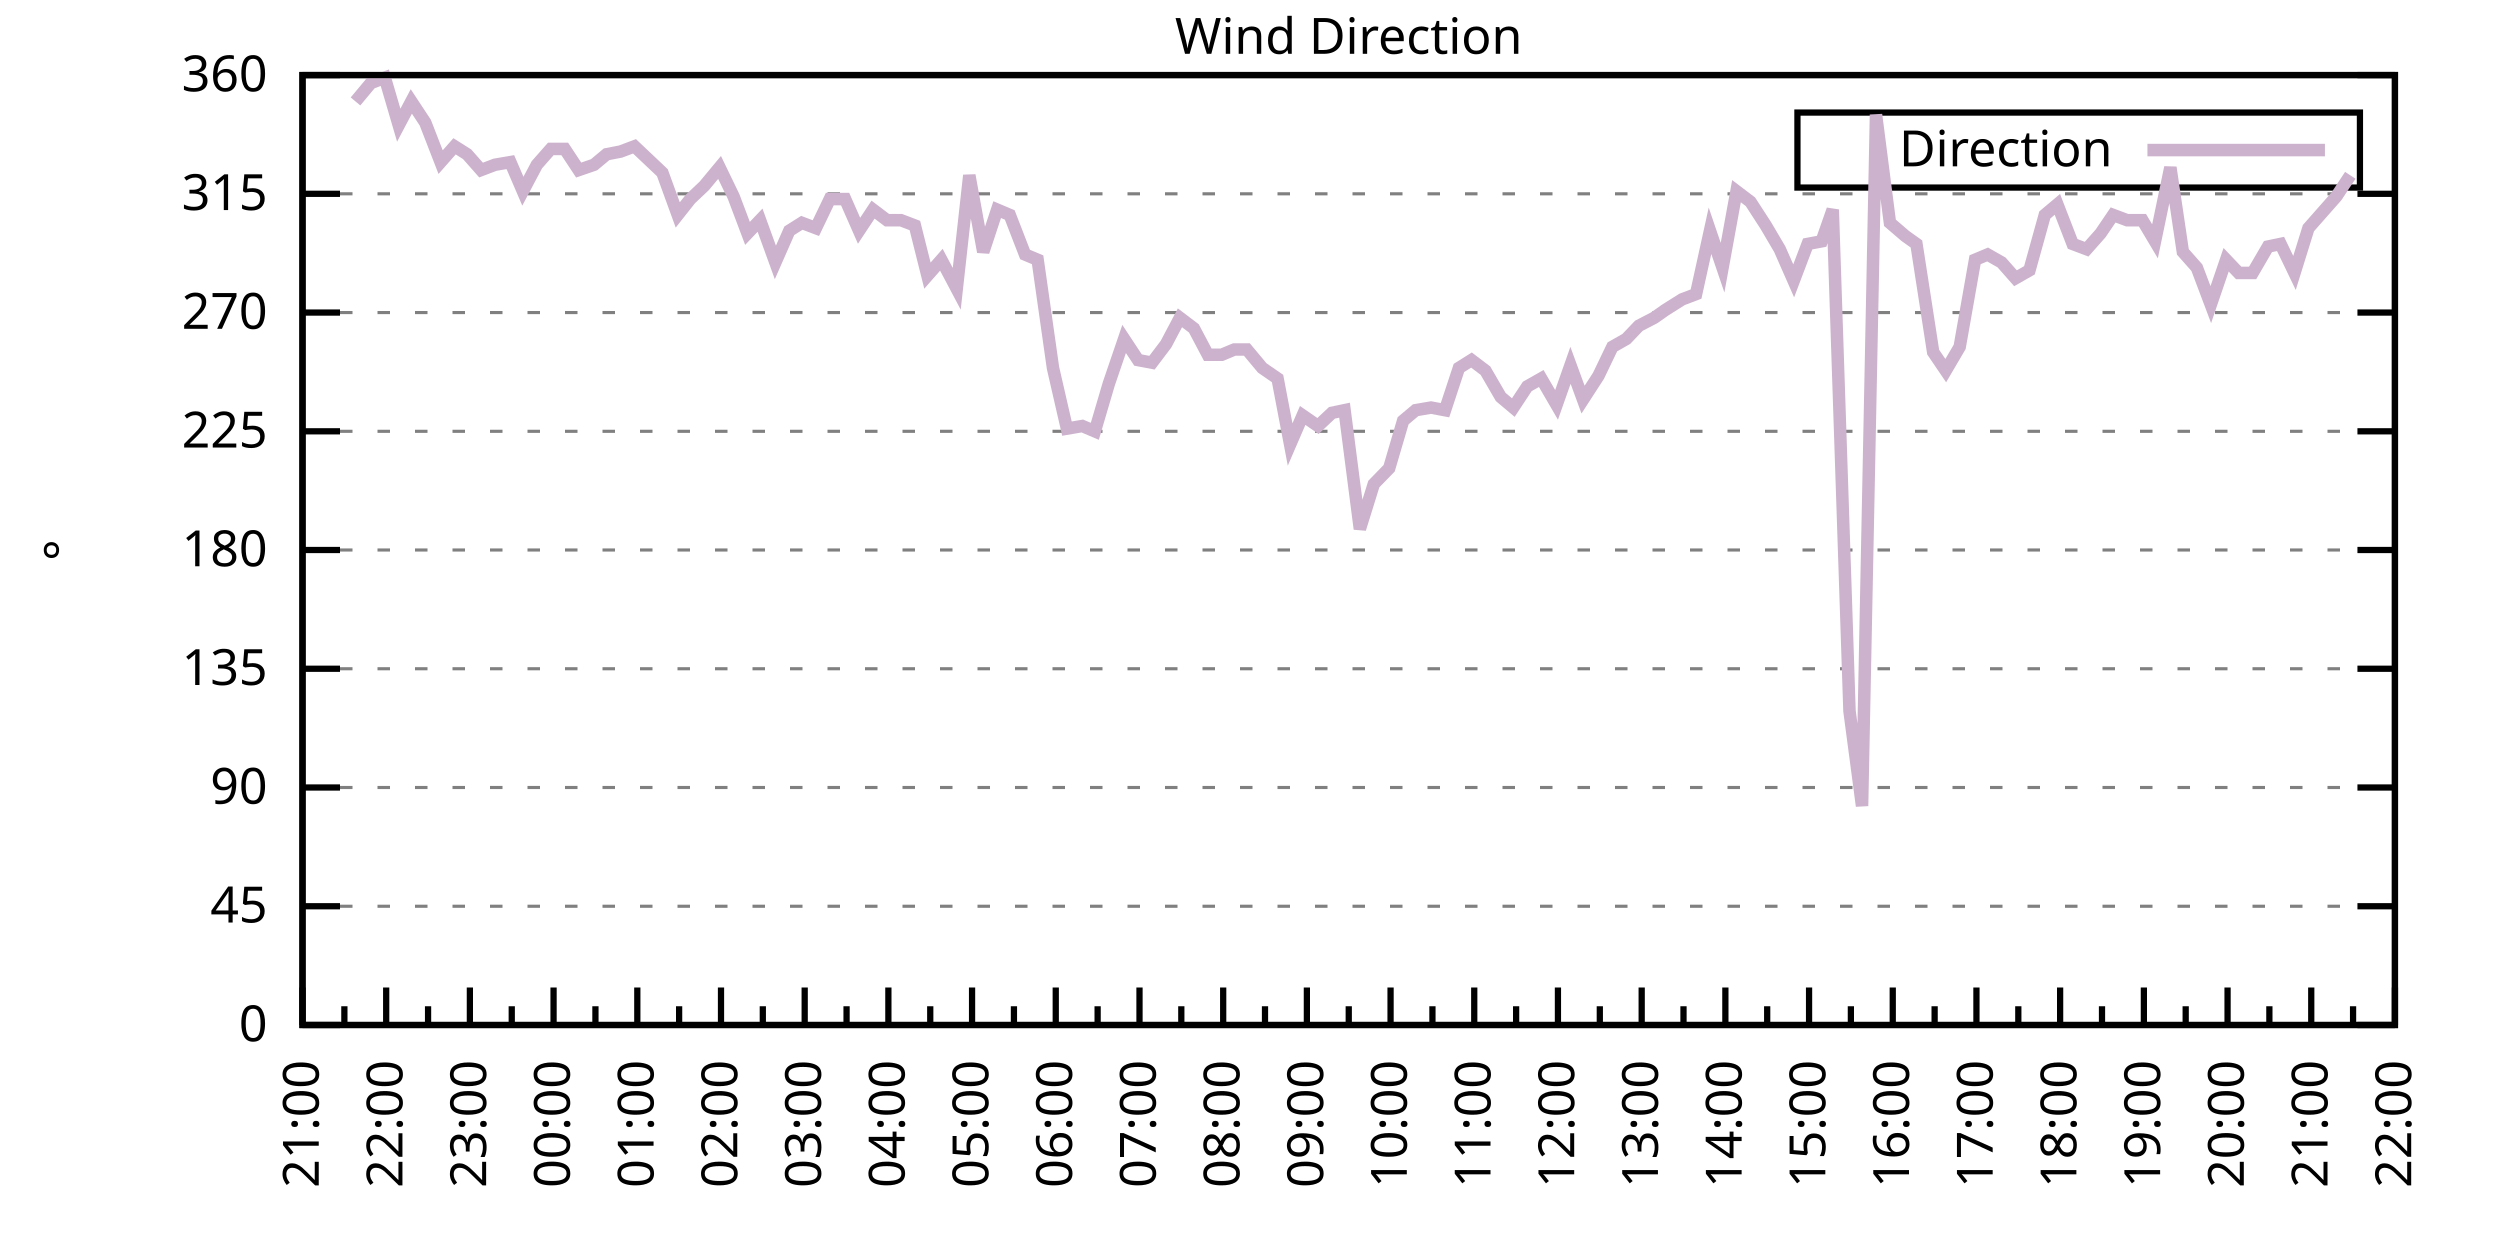
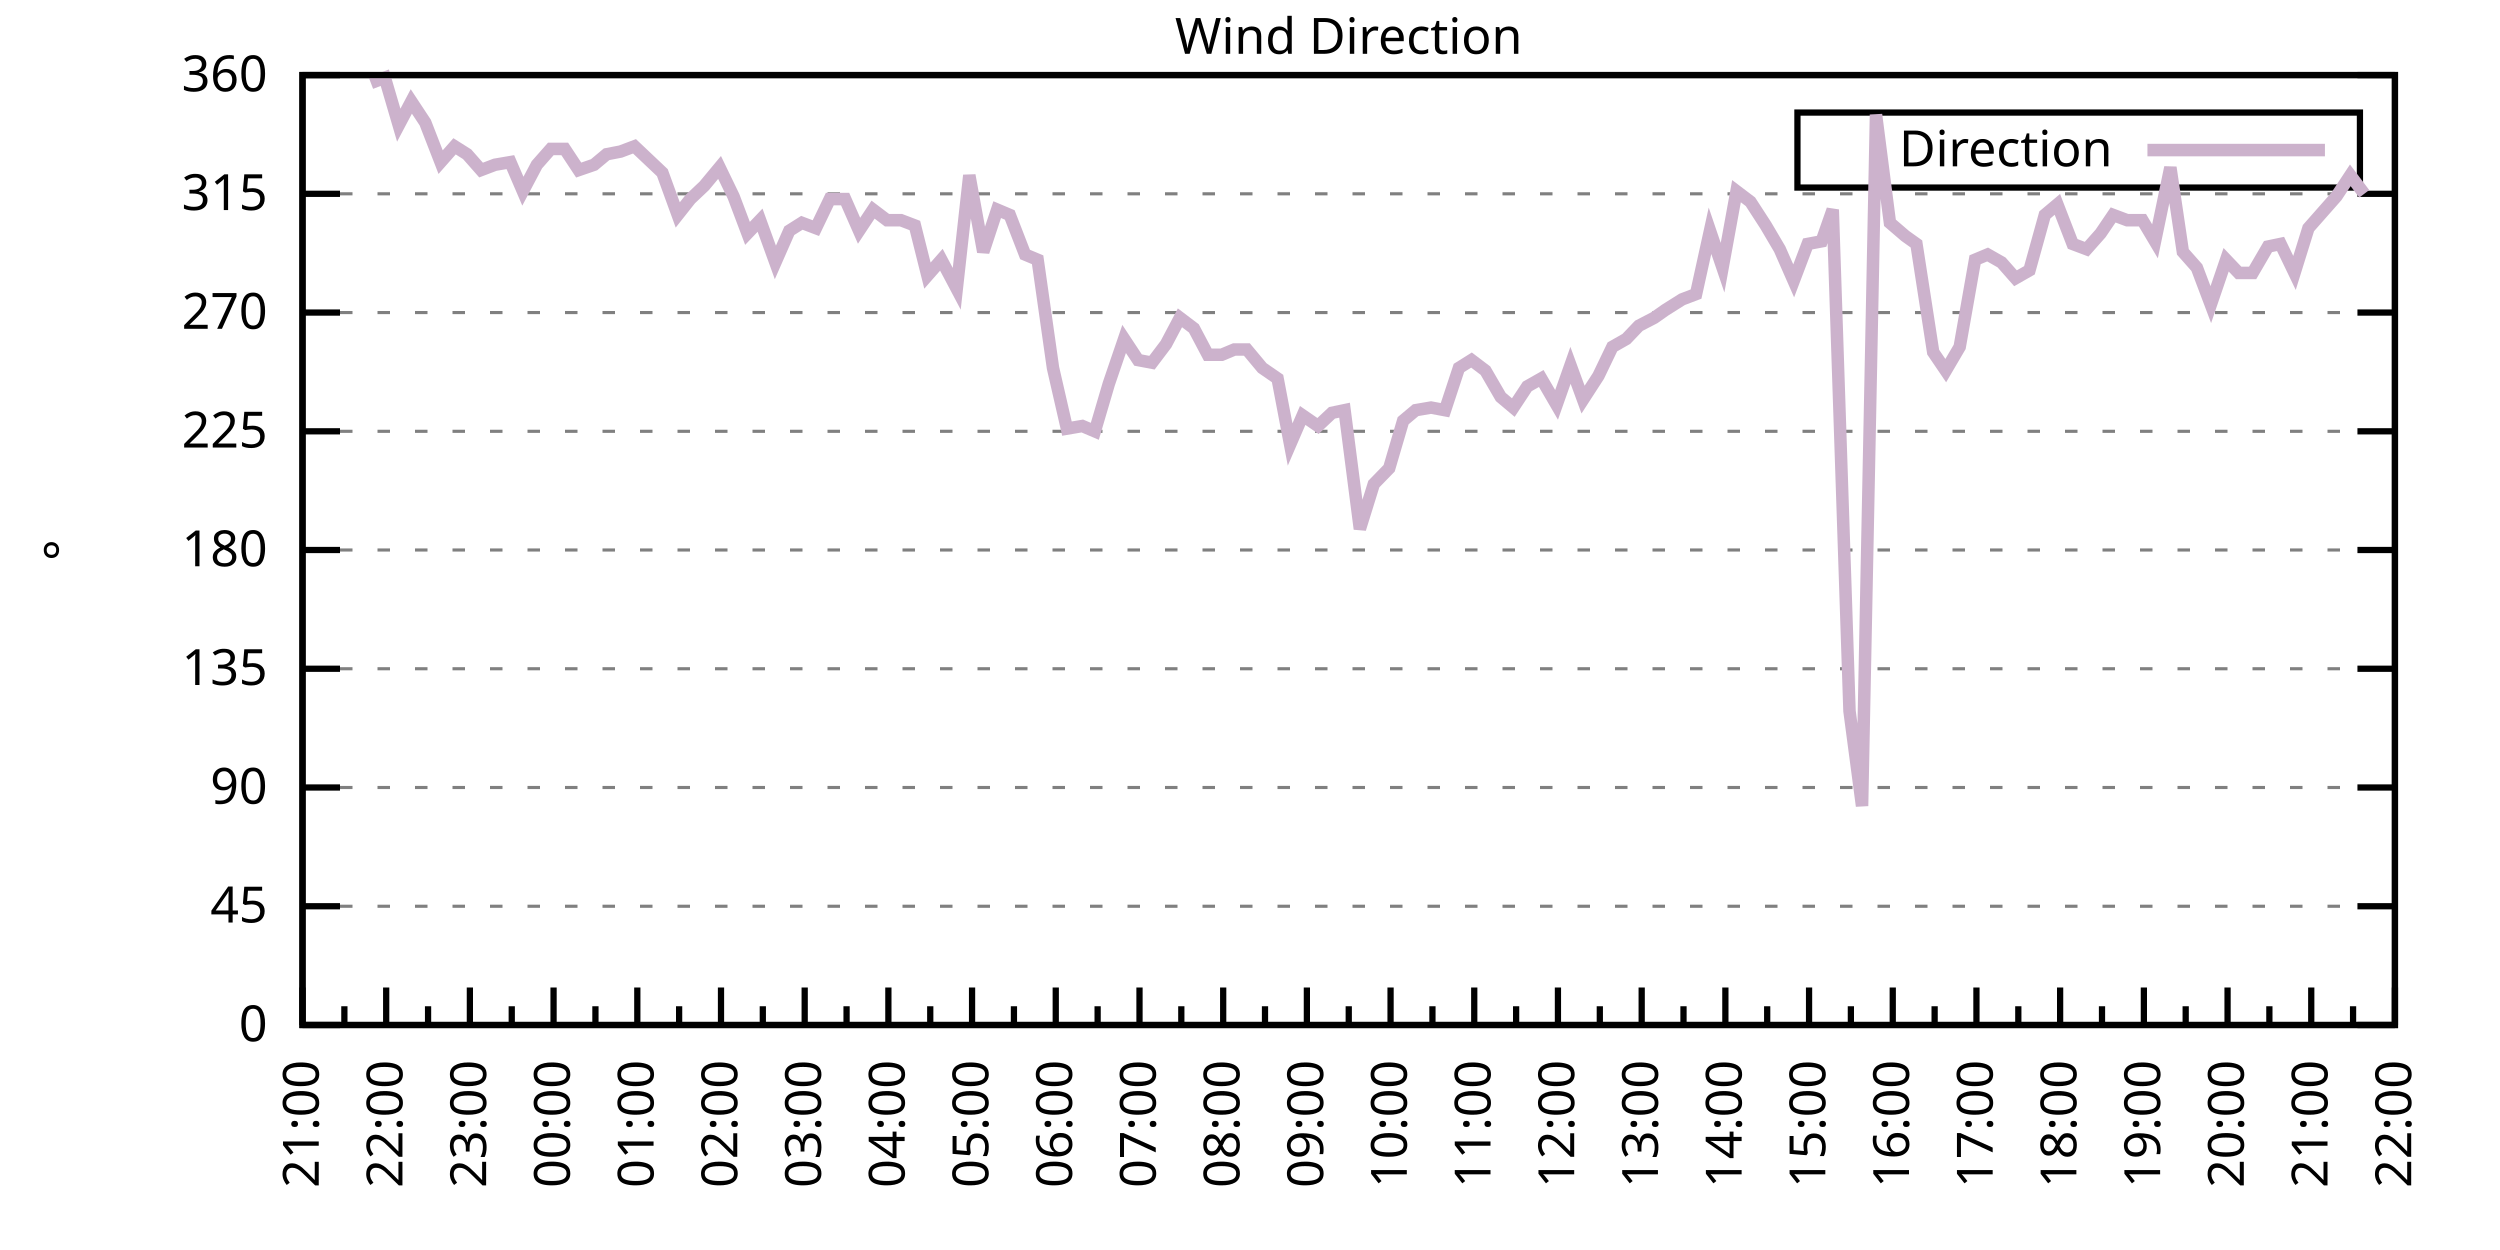
<svg xmlns="http://www.w3.org/2000/svg" xmlns:xlink="http://www.w3.org/1999/xlink" width="400" height="200" viewBox="0 0 400 200">
  <g id="gnuplot_canvas">
    <rect x="0" y="0" width="400" height="200" fill="none" />
    <defs>
      <circle id="gpDot" r="0.5" stroke-width="0.5" stroke="currentColor" />
      <path id="gpPt0" stroke-width="0.333" stroke="currentColor" d="M-1,0 h2 M0,-1 v2" />
      <path id="gpPt1" stroke-width="0.333" stroke="currentColor" d="M-1,-1 L1,1 M1,-1 L-1,1" />
      <path id="gpPt2" stroke-width="0.333" stroke="currentColor" d="M-1,0 L1,0 M0,-1 L0,1 M-1,-1 L1,1 M-1,1 L1,-1" />
      <rect id="gpPt3" stroke-width="0.333" stroke="currentColor" x="-1" y="-1" width="2" height="2" />
      <rect id="gpPt4" stroke-width="0.333" stroke="currentColor" fill="currentColor" x="-1" y="-1" width="2" height="2" />
      <circle id="gpPt5" stroke-width="0.333" stroke="currentColor" cx="0" cy="0" r="1" />
      <use xlink:href="#gpPt5" id="gpPt6" fill="currentColor" stroke="none" />
      <path id="gpPt7" stroke-width="0.333" stroke="currentColor" d="M0,-1.33 L-1.33,0.67 L1.33,0.67 z" />
      <use xlink:href="#gpPt7" id="gpPt8" fill="currentColor" stroke="none" />
      <use xlink:href="#gpPt7" id="gpPt9" stroke="currentColor" transform="rotate(180)" />
      <use xlink:href="#gpPt9" id="gpPt10" fill="currentColor" stroke="none" />
      <use xlink:href="#gpPt3" id="gpPt11" stroke="currentColor" transform="rotate(45)" />
      <use xlink:href="#gpPt11" id="gpPt12" fill="currentColor" stroke="none" />
      <path id="gpPt13" stroke-width="0.333" stroke="currentColor" d="M0,1.330 L1.265,0.411 L0.782,-1.067 L-0.782,-1.076 L-1.265,0.411 z" />
      <use xlink:href="#gpPt13" id="gpPt14" fill="currentColor" stroke="none" />
      <filter id="textbox" filterUnits="objectBoundingBox" x="0" y="0" height="1" width="1">
        <feFlood flood-color="white" flood-opacity="1" result="bgnd" />
        <feComposite in="SourceGraphic" in2="bgnd" operator="atop" />
      </filter>
      <filter id="greybox" filterUnits="objectBoundingBox" x="0" y="0" height="1" width="1">
        <feFlood flood-color="lightgrey" flood-opacity="1" result="grey" />
        <feComposite in="SourceGraphic" in2="grey" operator="atop" />
      </filter>
    </defs>
    <g fill="none" color="white" stroke="currentColor" stroke-width="1.00" stroke-linecap="butt" stroke-linejoin="miter">
</g>
    <g fill="none" color="black" stroke="currentColor" stroke-width="1.00" stroke-linecap="butt" stroke-linejoin="miter">
      <g stroke="none" shape-rendering="crispEdges">
        <polygon fill="rgb(255, 255, 255)" points="48.40,164.00 383.18,164.00 383.18,12.02 48.40,12.02 " />
      </g>
    </g>
    <g fill="none" color="black" stroke="currentColor" stroke-width="1.00" stroke-linecap="butt" stroke-linejoin="miter">
</g>
    <g fill="none" color="black" stroke="black" stroke-width="0.50" stroke-linecap="butt" stroke-linejoin="miter">
</g>
    <g fill="none" color="gray" stroke="currentColor" stroke-width="0.50" stroke-linecap="butt" stroke-linejoin="miter">
      <path stroke="gray" stroke-dasharray="2,4" class="gridline" d="M48.40,164.00 L383.19,164.00  " />
    </g>
    <g fill="none" color="gray" stroke="gray" stroke-width="1.00" stroke-linecap="butt" stroke-linejoin="miter">
</g>
    <g fill="none" color="black" stroke="currentColor" stroke-width="1.00" stroke-linecap="butt" stroke-linejoin="miter">
      <path stroke="black" d="M48.40,164.00 L54.40,164.00 M383.19,164.00 L377.19,164.00  " />
      <g transform="translate(42.80,166.60)" stroke="none" fill="black" font-family="Sans" font-size="8.00" text-anchor="end">
        <text>
          <tspan font-family="Sans"> 0</tspan>
        </text>
      </g>
    </g>
    <g fill="none" color="black" stroke="currentColor" stroke-width="1.00" stroke-linecap="butt" stroke-linejoin="miter">
</g>
    <g fill="none" color="black" stroke="black" stroke-width="0.50" stroke-linecap="butt" stroke-linejoin="miter">
</g>
    <g fill="none" color="gray" stroke="currentColor" stroke-width="0.50" stroke-linecap="butt" stroke-linejoin="miter">
      <path stroke="gray" stroke-dasharray="2,4" class="gridline" d="M48.40,145.00 L383.19,145.00  " />
    </g>
    <g fill="none" color="gray" stroke="gray" stroke-width="1.00" stroke-linecap="butt" stroke-linejoin="miter">
</g>
    <g fill="none" color="black" stroke="currentColor" stroke-width="1.00" stroke-linecap="butt" stroke-linejoin="miter">
      <path stroke="black" d="M48.40,145.00 L54.40,145.00 M383.19,145.00 L377.19,145.00  " />
      <g transform="translate(42.80,147.60)" stroke="none" fill="black" font-family="Sans" font-size="8.00" text-anchor="end">
        <text>
          <tspan font-family="Sans"> 45</tspan>
        </text>
      </g>
    </g>
    <g fill="none" color="black" stroke="currentColor" stroke-width="1.00" stroke-linecap="butt" stroke-linejoin="miter">
</g>
    <g fill="none" color="black" stroke="black" stroke-width="0.50" stroke-linecap="butt" stroke-linejoin="miter">
</g>
    <g fill="none" color="gray" stroke="currentColor" stroke-width="0.50" stroke-linecap="butt" stroke-linejoin="miter">
      <path stroke="gray" stroke-dasharray="2,4" class="gridline" d="M48.40,126.00 L383.19,126.00  " />
    </g>
    <g fill="none" color="gray" stroke="gray" stroke-width="1.00" stroke-linecap="butt" stroke-linejoin="miter">
</g>
    <g fill="none" color="black" stroke="currentColor" stroke-width="1.00" stroke-linecap="butt" stroke-linejoin="miter">
      <path stroke="black" d="M48.40,126.00 L54.40,126.00 M383.19,126.00 L377.19,126.00  " />
      <g transform="translate(42.80,128.60)" stroke="none" fill="black" font-family="Sans" font-size="8.00" text-anchor="end">
        <text>
          <tspan font-family="Sans"> 90</tspan>
        </text>
      </g>
    </g>
    <g fill="none" color="black" stroke="currentColor" stroke-width="1.00" stroke-linecap="butt" stroke-linejoin="miter">
</g>
    <g fill="none" color="black" stroke="black" stroke-width="0.50" stroke-linecap="butt" stroke-linejoin="miter">
</g>
    <g fill="none" color="gray" stroke="currentColor" stroke-width="0.50" stroke-linecap="butt" stroke-linejoin="miter">
      <path stroke="gray" stroke-dasharray="2,4" class="gridline" d="M48.40,107.00 L383.19,107.00  " />
    </g>
    <g fill="none" color="gray" stroke="gray" stroke-width="1.00" stroke-linecap="butt" stroke-linejoin="miter">
</g>
    <g fill="none" color="black" stroke="currentColor" stroke-width="1.00" stroke-linecap="butt" stroke-linejoin="miter">
      <path stroke="black" d="M48.40,107.00 L54.40,107.00 M383.19,107.00 L377.19,107.00  " />
      <g transform="translate(42.80,109.60)" stroke="none" fill="black" font-family="Sans" font-size="8.00" text-anchor="end">
        <text>
          <tspan font-family="Sans"> 135</tspan>
        </text>
      </g>
    </g>
    <g fill="none" color="black" stroke="currentColor" stroke-width="1.00" stroke-linecap="butt" stroke-linejoin="miter">
</g>
    <g fill="none" color="black" stroke="black" stroke-width="0.50" stroke-linecap="butt" stroke-linejoin="miter">
</g>
    <g fill="none" color="gray" stroke="currentColor" stroke-width="0.50" stroke-linecap="butt" stroke-linejoin="miter">
      <path stroke="gray" stroke-dasharray="2,4" class="gridline" d="M48.40,88.00 L383.19,88.00  " />
    </g>
    <g fill="none" color="gray" stroke="gray" stroke-width="1.00" stroke-linecap="butt" stroke-linejoin="miter">
</g>
    <g fill="none" color="black" stroke="currentColor" stroke-width="1.00" stroke-linecap="butt" stroke-linejoin="miter">
      <path stroke="black" d="M48.40,88.00 L54.40,88.00 M383.19,88.00 L377.19,88.00  " />
      <g transform="translate(42.80,90.60)" stroke="none" fill="black" font-family="Sans" font-size="8.00" text-anchor="end">
        <text>
          <tspan font-family="Sans"> 180</tspan>
        </text>
      </g>
    </g>
    <g fill="none" color="black" stroke="currentColor" stroke-width="1.00" stroke-linecap="butt" stroke-linejoin="miter">
</g>
    <g fill="none" color="black" stroke="black" stroke-width="0.50" stroke-linecap="butt" stroke-linejoin="miter">
</g>
    <g fill="none" color="gray" stroke="currentColor" stroke-width="0.50" stroke-linecap="butt" stroke-linejoin="miter">
      <path stroke="gray" stroke-dasharray="2,4" class="gridline" d="M48.40,69.01 L383.19,69.01  " />
    </g>
    <g fill="none" color="gray" stroke="gray" stroke-width="1.00" stroke-linecap="butt" stroke-linejoin="miter">
</g>
    <g fill="none" color="black" stroke="currentColor" stroke-width="1.00" stroke-linecap="butt" stroke-linejoin="miter">
      <path stroke="black" d="M48.40,69.01 L54.40,69.01 M383.19,69.01 L377.19,69.01  " />
      <g transform="translate(42.80,71.61)" stroke="none" fill="black" font-family="Sans" font-size="8.00" text-anchor="end">
        <text>
          <tspan font-family="Sans"> 225</tspan>
        </text>
      </g>
    </g>
    <g fill="none" color="black" stroke="currentColor" stroke-width="1.00" stroke-linecap="butt" stroke-linejoin="miter">
</g>
    <g fill="none" color="black" stroke="black" stroke-width="0.50" stroke-linecap="butt" stroke-linejoin="miter">
</g>
    <g fill="none" color="gray" stroke="currentColor" stroke-width="0.50" stroke-linecap="butt" stroke-linejoin="miter">
      <path stroke="gray" stroke-dasharray="2,4" class="gridline" d="M48.40,50.01 L383.19,50.01  " />
    </g>
    <g fill="none" color="gray" stroke="gray" stroke-width="1.00" stroke-linecap="butt" stroke-linejoin="miter">
</g>
    <g fill="none" color="black" stroke="currentColor" stroke-width="1.00" stroke-linecap="butt" stroke-linejoin="miter">
      <path stroke="black" d="M48.40,50.01 L54.40,50.01 M383.19,50.01 L377.19,50.01  " />
      <g transform="translate(42.80,52.61)" stroke="none" fill="black" font-family="Sans" font-size="8.00" text-anchor="end">
        <text>
          <tspan font-family="Sans"> 270</tspan>
        </text>
      </g>
    </g>
    <g fill="none" color="black" stroke="currentColor" stroke-width="1.00" stroke-linecap="butt" stroke-linejoin="miter">
</g>
    <g fill="none" color="black" stroke="black" stroke-width="0.50" stroke-linecap="butt" stroke-linejoin="miter">
</g>
    <g fill="none" color="gray" stroke="currentColor" stroke-width="0.50" stroke-linecap="butt" stroke-linejoin="miter">
      <path stroke="gray" stroke-dasharray="2,4" class="gridline" d="M48.40,31.01 L383.19,31.01  " />
    </g>
    <g fill="none" color="gray" stroke="gray" stroke-width="1.00" stroke-linecap="butt" stroke-linejoin="miter">
</g>
    <g fill="none" color="black" stroke="currentColor" stroke-width="1.00" stroke-linecap="butt" stroke-linejoin="miter">
      <path stroke="black" d="M48.40,31.01 L54.40,31.01 M383.19,31.01 L377.19,31.01  " />
      <g transform="translate(42.80,33.61)" stroke="none" fill="black" font-family="Sans" font-size="8.00" text-anchor="end">
        <text>
          <tspan font-family="Sans"> 315</tspan>
        </text>
      </g>
    </g>
    <g fill="none" color="black" stroke="currentColor" stroke-width="1.00" stroke-linecap="butt" stroke-linejoin="miter">
</g>
    <g fill="none" color="black" stroke="black" stroke-width="0.50" stroke-linecap="butt" stroke-linejoin="miter">
</g>
    <g fill="none" color="gray" stroke="currentColor" stroke-width="0.50" stroke-linecap="butt" stroke-linejoin="miter">
      <path stroke="gray" stroke-dasharray="2,4" class="gridline" d="M48.40,12.01 L383.19,12.01  " />
    </g>
    <g fill="none" color="gray" stroke="gray" stroke-width="1.00" stroke-linecap="butt" stroke-linejoin="miter">
</g>
    <g fill="none" color="black" stroke="currentColor" stroke-width="1.00" stroke-linecap="butt" stroke-linejoin="miter">
      <path stroke="black" d="M48.40,12.01 L54.40,12.01 M383.19,12.01 L377.19,12.01  " />
      <g transform="translate(42.80,14.61)" stroke="none" fill="black" font-family="Sans" font-size="8.00" text-anchor="end">
        <text>
          <tspan font-family="Sans"> 360</tspan>
        </text>
      </g>
    </g>
    <g fill="none" color="black" stroke="currentColor" stroke-width="1.00" stroke-linecap="butt" stroke-linejoin="miter">
      <path stroke="black" d="M48.40,164.00 L48.40,158.00  " />
      <g transform="translate(51.00,169.60) rotate(270)" stroke="none" fill="black" font-family="Sans" font-size="8.00" text-anchor="end">
        <text>
          <tspan font-family="Sans">21:00</tspan>
        </text>
      </g>
    </g>
    <g fill="none" color="black" stroke="currentColor" stroke-width="1.00" stroke-linecap="butt" stroke-linejoin="miter">
      <path stroke="black" d="M55.10,164.00 L55.10,161.00 M61.79,164.00 L61.79,158.00  " />
      <g transform="translate(64.39,169.60) rotate(270)" stroke="none" fill="black" font-family="Sans" font-size="8.00" text-anchor="end">
        <text>
          <tspan font-family="Sans">22:00</tspan>
        </text>
      </g>
    </g>
    <g fill="none" color="black" stroke="currentColor" stroke-width="1.00" stroke-linecap="butt" stroke-linejoin="miter">
      <path stroke="black" d="M68.49,164.00 L68.49,161.00 M75.18,164.00 L75.18,158.00  " />
      <g transform="translate(77.78,169.60) rotate(270)" stroke="none" fill="black" font-family="Sans" font-size="8.00" text-anchor="end">
        <text>
          <tspan font-family="Sans">23:00</tspan>
        </text>
      </g>
    </g>
    <g fill="none" color="black" stroke="currentColor" stroke-width="1.00" stroke-linecap="butt" stroke-linejoin="miter">
      <path stroke="black" d="M81.88,164.00 L81.88,161.00 M88.57,164.00 L88.57,158.00  " />
      <g transform="translate(91.17,169.60) rotate(270)" stroke="none" fill="black" font-family="Sans" font-size="8.00" text-anchor="end">
        <text>
          <tspan font-family="Sans">00:00</tspan>
        </text>
      </g>
    </g>
    <g fill="none" color="black" stroke="currentColor" stroke-width="1.00" stroke-linecap="butt" stroke-linejoin="miter">
      <path stroke="black" d="M95.27,164.00 L95.27,161.00 M101.97,164.00 L101.97,158.00  " />
      <g transform="translate(104.57,169.60) rotate(270)" stroke="none" fill="black" font-family="Sans" font-size="8.00" text-anchor="end">
        <text>
          <tspan font-family="Sans">01:00</tspan>
        </text>
      </g>
    </g>
    <g fill="none" color="black" stroke="currentColor" stroke-width="1.00" stroke-linecap="butt" stroke-linejoin="miter">
      <path stroke="black" d="M108.66,164.00 L108.66,161.00 M115.36,164.00 L115.36,158.00  " />
      <g transform="translate(117.96,169.60) rotate(270)" stroke="none" fill="black" font-family="Sans" font-size="8.00" text-anchor="end">
        <text>
          <tspan font-family="Sans">02:00</tspan>
        </text>
      </g>
    </g>
    <g fill="none" color="black" stroke="currentColor" stroke-width="1.00" stroke-linecap="butt" stroke-linejoin="miter">
      <path stroke="black" d="M122.05,164.00 L122.05,161.00 M128.75,164.00 L128.75,158.00  " />
      <g transform="translate(131.35,169.60) rotate(270)" stroke="none" fill="black" font-family="Sans" font-size="8.00" text-anchor="end">
        <text>
          <tspan font-family="Sans">03:00</tspan>
        </text>
      </g>
    </g>
    <g fill="none" color="black" stroke="currentColor" stroke-width="1.00" stroke-linecap="butt" stroke-linejoin="miter">
      <path stroke="black" d="M135.45,164.00 L135.45,161.00 M142.14,164.00 L142.14,158.00  " />
      <g transform="translate(144.74,169.60) rotate(270)" stroke="none" fill="black" font-family="Sans" font-size="8.00" text-anchor="end">
        <text>
          <tspan font-family="Sans">04:00</tspan>
        </text>
      </g>
    </g>
    <g fill="none" color="black" stroke="currentColor" stroke-width="1.00" stroke-linecap="butt" stroke-linejoin="miter">
      <path stroke="black" d="M148.84,164.00 L148.84,161.00 M155.53,164.00 L155.53,158.00  " />
      <g transform="translate(158.13,169.60) rotate(270)" stroke="none" fill="black" font-family="Sans" font-size="8.00" text-anchor="end">
        <text>
          <tspan font-family="Sans">05:00</tspan>
        </text>
      </g>
    </g>
    <g fill="none" color="black" stroke="currentColor" stroke-width="1.00" stroke-linecap="butt" stroke-linejoin="miter">
      <path stroke="black" d="M162.23,164.00 L162.23,161.00 M168.92,164.00 L168.92,158.00  " />
      <g transform="translate(171.52,169.60) rotate(270)" stroke="none" fill="black" font-family="Sans" font-size="8.00" text-anchor="end">
        <text>
          <tspan font-family="Sans">06:00</tspan>
        </text>
      </g>
    </g>
    <g fill="none" color="black" stroke="currentColor" stroke-width="1.00" stroke-linecap="butt" stroke-linejoin="miter">
      <path stroke="black" d="M175.62,164.00 L175.62,161.00 M182.32,164.00 L182.32,158.00  " />
      <g transform="translate(184.92,169.60) rotate(270)" stroke="none" fill="black" font-family="Sans" font-size="8.00" text-anchor="end">
        <text>
          <tspan font-family="Sans">07:00</tspan>
        </text>
      </g>
    </g>
    <g fill="none" color="black" stroke="currentColor" stroke-width="1.00" stroke-linecap="butt" stroke-linejoin="miter">
      <path stroke="black" d="M189.01,164.00 L189.01,161.00 M195.71,164.00 L195.71,158.00  " />
      <g transform="translate(198.31,169.60) rotate(270)" stroke="none" fill="black" font-family="Sans" font-size="8.00" text-anchor="end">
        <text>
          <tspan font-family="Sans">08:00</tspan>
        </text>
      </g>
    </g>
    <g fill="none" color="black" stroke="currentColor" stroke-width="1.00" stroke-linecap="butt" stroke-linejoin="miter">
      <path stroke="black" d="M202.40,164.00 L202.40,161.00 M209.10,164.00 L209.10,158.00  " />
      <g transform="translate(211.70,169.60) rotate(270)" stroke="none" fill="black" font-family="Sans" font-size="8.00" text-anchor="end">
        <text>
          <tspan font-family="Sans">09:00</tspan>
        </text>
      </g>
    </g>
    <g fill="none" color="black" stroke="currentColor" stroke-width="1.00" stroke-linecap="butt" stroke-linejoin="miter">
      <path stroke="black" d="M215.80,164.00 L215.80,161.00 M222.49,164.00 L222.49,158.00  " />
      <g transform="translate(225.09,169.60) rotate(270)" stroke="none" fill="black" font-family="Sans" font-size="8.00" text-anchor="end">
        <text>
          <tspan font-family="Sans">10:00</tspan>
        </text>
      </g>
    </g>
    <g fill="none" color="black" stroke="currentColor" stroke-width="1.00" stroke-linecap="butt" stroke-linejoin="miter">
      <path stroke="black" d="M229.19,164.00 L229.19,161.00 M235.88,164.00 L235.88,158.00  " />
      <g transform="translate(238.48,169.60) rotate(270)" stroke="none" fill="black" font-family="Sans" font-size="8.00" text-anchor="end">
        <text>
          <tspan font-family="Sans">11:00</tspan>
        </text>
      </g>
    </g>
    <g fill="none" color="black" stroke="currentColor" stroke-width="1.00" stroke-linecap="butt" stroke-linejoin="miter">
      <path stroke="black" d="M242.58,164.00 L242.58,161.00 M249.27,164.00 L249.27,158.00  " />
      <g transform="translate(251.87,169.60) rotate(270)" stroke="none" fill="black" font-family="Sans" font-size="8.00" text-anchor="end">
        <text>
          <tspan font-family="Sans">12:00</tspan>
        </text>
      </g>
    </g>
    <g fill="none" color="black" stroke="currentColor" stroke-width="1.00" stroke-linecap="butt" stroke-linejoin="miter">
      <path stroke="black" d="M255.97,164.00 L255.97,161.00 M262.67,164.00 L262.67,158.00  " />
      <g transform="translate(265.27,169.60) rotate(270)" stroke="none" fill="black" font-family="Sans" font-size="8.00" text-anchor="end">
        <text>
          <tspan font-family="Sans">13:00</tspan>
        </text>
      </g>
    </g>
    <g fill="none" color="black" stroke="currentColor" stroke-width="1.00" stroke-linecap="butt" stroke-linejoin="miter">
      <path stroke="black" d="M269.36,164.00 L269.36,161.00 M276.06,164.00 L276.06,158.00  " />
      <g transform="translate(278.66,169.60) rotate(270)" stroke="none" fill="black" font-family="Sans" font-size="8.00" text-anchor="end">
        <text>
          <tspan font-family="Sans">14:00</tspan>
        </text>
      </g>
    </g>
    <g fill="none" color="black" stroke="currentColor" stroke-width="1.00" stroke-linecap="butt" stroke-linejoin="miter">
      <path stroke="black" d="M282.75,164.00 L282.75,161.00 M289.45,164.00 L289.45,158.00  " />
      <g transform="translate(292.05,169.60) rotate(270)" stroke="none" fill="black" font-family="Sans" font-size="8.00" text-anchor="end">
        <text>
          <tspan font-family="Sans">15:00</tspan>
        </text>
      </g>
    </g>
    <g fill="none" color="black" stroke="currentColor" stroke-width="1.00" stroke-linecap="butt" stroke-linejoin="miter">
      <path stroke="black" d="M296.14,164.00 L296.14,161.00 M302.84,164.00 L302.84,158.00  " />
      <g transform="translate(305.44,169.60) rotate(270)" stroke="none" fill="black" font-family="Sans" font-size="8.00" text-anchor="end">
        <text>
          <tspan font-family="Sans">16:00</tspan>
        </text>
      </g>
    </g>
    <g fill="none" color="black" stroke="currentColor" stroke-width="1.00" stroke-linecap="butt" stroke-linejoin="miter">
      <path stroke="black" d="M309.54,164.00 L309.54,161.00 M316.23,164.00 L316.23,158.00  " />
      <g transform="translate(318.83,169.60) rotate(270)" stroke="none" fill="black" font-family="Sans" font-size="8.00" text-anchor="end">
        <text>
          <tspan font-family="Sans">17:00</tspan>
        </text>
      </g>
    </g>
    <g fill="none" color="black" stroke="currentColor" stroke-width="1.00" stroke-linecap="butt" stroke-linejoin="miter">
      <path stroke="black" d="M322.93,164.00 L322.93,161.00 M329.62,164.00 L329.62,158.00  " />
      <g transform="translate(332.22,169.60) rotate(270)" stroke="none" fill="black" font-family="Sans" font-size="8.00" text-anchor="end">
        <text>
          <tspan font-family="Sans">18:00</tspan>
        </text>
      </g>
    </g>
    <g fill="none" color="black" stroke="currentColor" stroke-width="1.00" stroke-linecap="butt" stroke-linejoin="miter">
      <path stroke="black" d="M336.32,164.00 L336.32,161.00 M343.02,164.00 L343.02,158.00  " />
      <g transform="translate(345.62,169.60) rotate(270)" stroke="none" fill="black" font-family="Sans" font-size="8.00" text-anchor="end">
        <text>
          <tspan font-family="Sans">19:00</tspan>
        </text>
      </g>
    </g>
    <g fill="none" color="black" stroke="currentColor" stroke-width="1.00" stroke-linecap="butt" stroke-linejoin="miter">
      <path stroke="black" d="M349.71,164.00 L349.71,161.00 M356.41,164.00 L356.41,158.00  " />
      <g transform="translate(359.01,169.60) rotate(270)" stroke="none" fill="black" font-family="Sans" font-size="8.00" text-anchor="end">
        <text>
          <tspan font-family="Sans">20:00</tspan>
        </text>
      </g>
    </g>
    <g fill="none" color="black" stroke="currentColor" stroke-width="1.00" stroke-linecap="butt" stroke-linejoin="miter">
      <path stroke="black" d="M363.10,164.00 L363.10,161.00 M369.80,164.00 L369.80,158.00  " />
      <g transform="translate(372.40,169.60) rotate(270)" stroke="none" fill="black" font-family="Sans" font-size="8.00" text-anchor="end">
        <text>
          <tspan font-family="Sans">21:00</tspan>
        </text>
      </g>
    </g>
    <g fill="none" color="black" stroke="currentColor" stroke-width="1.00" stroke-linecap="butt" stroke-linejoin="miter">
      <path stroke="black" d="M376.49,164.00 L376.49,161.00 M383.19,164.00 L383.19,158.00  " />
      <g transform="translate(385.79,169.60) rotate(270)" stroke="none" fill="black" font-family="Sans" font-size="8.00" text-anchor="end">
        <text>
          <tspan font-family="Sans">22:00</tspan>
        </text>
      </g>
    </g>
    <g fill="none" color="black" stroke="currentColor" stroke-width="1.00" stroke-linecap="butt" stroke-linejoin="miter">
</g>
    <g fill="none" color="black" stroke="currentColor" stroke-width="1.00" stroke-linecap="butt" stroke-linejoin="miter">
      <path stroke="black" d="M48.40,12.01 L48.40,164.00 L383.19,164.00 L383.19,12.01 L48.40,12.01 Z  " />
    </g>
    <g fill="none" color="black" stroke="currentColor" stroke-width="1.00" stroke-linecap="butt" stroke-linejoin="miter">
      <g transform="translate(12.80,88.01) rotate(270)" stroke="none" fill="black" font-family="Sans" font-size="8.00" text-anchor="middle">
        <text>
          <tspan font-family="Sans">°</tspan>
        </text>
      </g>
    </g>
    <g fill="none" color="black" stroke="currentColor" stroke-width="1.00" stroke-linecap="butt" stroke-linejoin="miter">
</g>
    <g fill="none" color="black" stroke="currentColor" stroke-width="1.00" stroke-linecap="butt" stroke-linejoin="miter">
      <path stroke="black" d="M287.59,30.01 L287.59,18.01 L377.59,18.01 L377.59,30.01 L287.59,30.01 Z  " />
    </g>
    <g id="Wind_direction_plot_1">
      <g fill="none" color="white" stroke="black" stroke-width="2.00" stroke-linecap="butt" stroke-linejoin="miter">
</g>
      <g fill="none" color="black" stroke="currentColor" stroke-width="2.00" stroke-linecap="butt" stroke-linejoin="miter">
        <g transform="translate(337.99,26.61)" stroke="none" fill="black" font-family="Sans" font-size="8.00" text-anchor="end">
          <text>
            <tspan font-family="Sans">Direction</tspan>
          </text>
        </g>
      </g>
      <g fill="none" color="black" stroke="currentColor" stroke-width="2.00" stroke-linecap="butt" stroke-linejoin="miter">
-         <path stroke="rgb(204, 178, 204)" d="M343.59,24.01 L371.99,24.01 M56.88,16.23 L59.34,13.28 L61.57,12.43 L63.80,20.03 L65.81,16.23 L68.04,19.61   L70.50,25.94 L72.73,23.41 L74.74,24.68 L76.97,27.21 L79.20,26.36 L81.66,25.94 L83.66,30.59 L85.90,26.36   L88.13,23.83 L90.36,23.83 L92.59,27.21 L95.05,26.36 L97.06,24.68 L99.29,24.25 L101.52,23.41 L103.75,25.52   L105.98,27.63 L108.44,34.39 L110.45,31.85 L112.68,29.74 L115.13,26.79 L117.37,31.43 L119.60,37.34 L121.61,35.23   L124.06,41.99 L126.29,36.92 L128.30,35.65 L130.54,36.50 L132.77,31.85 L135.22,31.85 L137.45,36.92 L139.69,33.54   L141.92,35.23 L144.15,35.23 L146.38,36.08 L148.39,44.10 L150.62,41.56 L153.08,46.21 L155.09,28.05 L157.32,40.30   L159.55,33.54 L161.56,34.39 L164.01,40.72 L166.02,41.56 L168.48,58.87 L170.71,68.58 L173.17,68.16 L175.17,69.01   L177.41,61.41 L179.86,54.23 L182.09,57.61 L184.32,58.03 L186.56,55.07 L188.79,50.85 L191.02,52.54 L193.25,56.76   L195.48,56.76 L197.49,55.92 L199.50,55.92 L201.96,58.87 L204.41,60.56 L206.42,71.12 L208.43,66.47 L210.88,68.16   L213.12,66.05 L215.13,65.63 L217.58,84.63 L219.81,77.45 L222.27,74.92 L224.50,67.32 L226.51,65.63 L228.96,65.21   L231.20,65.63 L233.43,58.87 L235.44,57.61 L237.67,59.30 L240.12,63.52 L242.13,65.21 L244.36,61.83 L246.60,60.56   L249.05,64.78 L251.28,58.45 L253.29,63.94 L255.75,60.14 L257.98,55.50 L260.21,54.23 L262.22,52.12 L264.67,50.85   L266.46,49.59 L269.14,47.90 L271.37,47.05 L273.60,36.92 L275.61,42.83 L277.84,30.59 L280.07,32.28 L282.53,36.08   L284.76,39.87 L286.99,44.94 L289.23,39.03 L291.46,38.61 L293.24,33.54 L295.92,113.76 L297.93,128.96 L300.16,18.34   L302.39,35.65 L304.85,37.76 L306.63,39.03 L309.31,56.34 L311.32,59.30 L313.55,55.50 L316.01,41.56 L318.02,40.72   L320.25,41.99 L322.48,44.52 L324.71,43.25 L327.17,34.39 L329.18,32.70 L331.63,39.03 L333.86,39.87 L336.10,37.34   L338.10,34.39 L340.34,35.23 L342.79,35.23 L344.80,38.61 L347.26,26.79 L349.26,40.30 L351.50,42.83 L353.73,48.74   L356.18,41.56 L358.19,43.67 L360.42,43.67 L362.88,39.45 L364.89,39.03 L367.12,43.67 L369.35,36.50 L373.82,31.43   L376.05,28.05  " />
+         <path stroke="rgb(204, 178, 204)" d="M343.59,24.01 L371.99,24.01 M59.34,13.28 L61.57,12.43 L63.80,20.03 L65.81,16.23 L68.04,19.61 L70.50,25.94   L72.73,23.41 L74.74,24.68 L76.97,27.21 L79.20,26.36 L81.66,25.94 L83.66,30.59 L85.90,26.36 L88.13,23.83   L90.36,23.83 L92.59,27.21 L95.05,26.36 L97.06,24.68 L99.29,24.25 L101.52,23.41 L103.75,25.52 L105.98,27.63   L108.44,34.39 L110.45,31.85 L112.68,29.74 L115.13,26.79 L117.37,31.43 L119.60,37.34 L121.61,35.23 L124.06,41.99   L126.29,36.92 L128.30,35.65 L130.54,36.50 L132.77,31.85 L135.22,31.85 L137.45,36.92 L139.69,33.54 L141.92,35.23   L144.15,35.23 L146.38,36.08 L148.39,44.10 L150.62,41.56 L153.08,46.21 L155.09,28.05 L157.32,40.30 L159.55,33.54   L161.56,34.39 L164.01,40.72 L166.02,41.56 L168.48,58.87 L170.71,68.58 L173.17,68.16 L175.17,69.01 L177.41,61.41   L179.86,54.23 L182.09,57.61 L184.32,58.03 L186.56,55.07 L188.79,50.85 L191.02,52.54 L193.25,56.76 L195.48,56.76   L197.49,55.92 L199.50,55.92 L201.96,58.87 L204.41,60.56 L206.42,71.12 L208.43,66.47 L210.88,68.16 L213.12,66.05   L215.13,65.63 L217.58,84.63 L219.81,77.45 L222.27,74.92 L224.50,67.32 L226.51,65.63 L228.96,65.21 L231.20,65.63   L233.43,58.87 L235.44,57.61 L237.67,59.30 L240.12,63.52 L242.13,65.21 L244.36,61.83 L246.60,60.56 L249.05,64.78   L251.28,58.45 L253.29,63.94 L255.75,60.14 L257.98,55.50 L260.21,54.23 L262.22,52.12 L264.67,50.85 L266.46,49.59   L269.14,47.90 L271.37,47.05 L273.60,36.92 L275.61,42.83 L277.84,30.59 L280.07,32.28 L282.53,36.08 L284.76,39.87   L286.99,44.94 L289.23,39.03 L291.46,38.61 L293.24,33.54 L295.92,113.76 L297.93,128.96 L300.16,18.34 L302.39,35.65   L304.85,37.76 L306.63,39.03 L309.31,56.34 L311.32,59.30 L313.55,55.50 L316.01,41.56 L318.02,40.72 L320.25,41.99   L322.48,44.52 L324.71,43.25 L327.17,34.39 L329.18,32.70 L331.63,39.03 L333.86,39.87 L336.10,37.34 L338.10,34.39   L340.34,35.23 L342.79,35.23 L344.80,38.61 L347.26,26.79 L349.26,40.30 L351.50,42.83 L353.73,48.74 L356.18,41.56   L358.19,43.67 L360.42,43.67 L362.88,39.45 L364.89,39.03 L367.12,43.67 L369.35,36.50 L373.82,31.43 L376.05,28.05   L378.28,31.01  " />
      </g>
    </g>
    <g fill="none" color="black" stroke="currentColor" stroke-width="2.00" stroke-linecap="butt" stroke-linejoin="miter">
</g>
    <g fill="none" color="black" stroke="black" stroke-width="1.00" stroke-linecap="butt" stroke-linejoin="miter">
</g>
    <g fill="none" color="black" stroke="currentColor" stroke-width="1.00" stroke-linecap="butt" stroke-linejoin="miter">
      <path stroke="black" d="M48.40,12.01 L48.40,164.00 L383.19,164.00 L383.19,12.01 L48.40,12.01 Z  " />
    </g>
    <g fill="none" color="black" stroke="currentColor" stroke-width="1.00" stroke-linecap="butt" stroke-linejoin="miter">
      <g transform="translate(215.79,8.61)" stroke="none" fill="black" font-family="Sans" font-size="8.00" text-anchor="middle">
        <text>
          <tspan font-family="Sans">Wind Direction</tspan>
        </text>
      </g>
    </g>
    <g fill="none" color="black" stroke="currentColor" stroke-width="1.00" stroke-linecap="butt" stroke-linejoin="miter">
</g>
  </g>
</svg>
